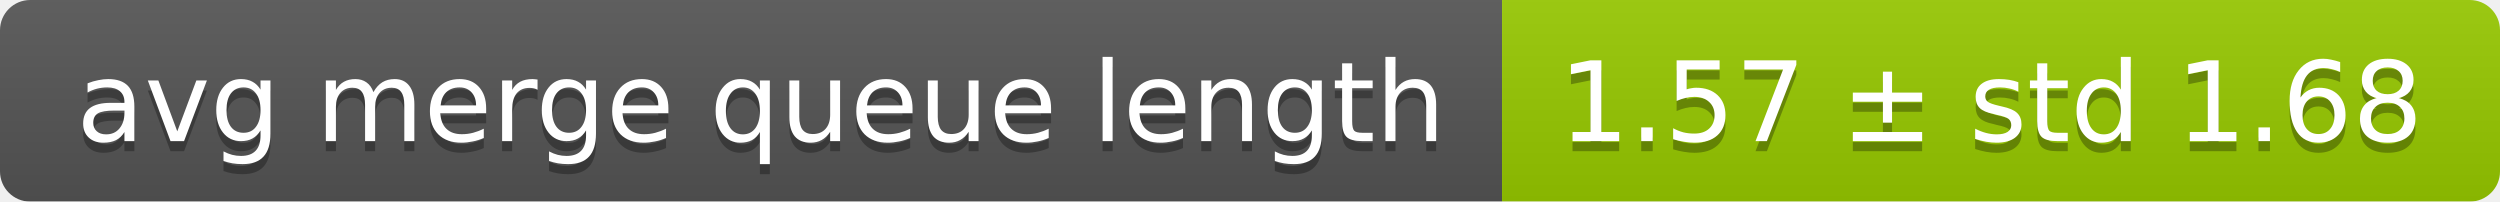
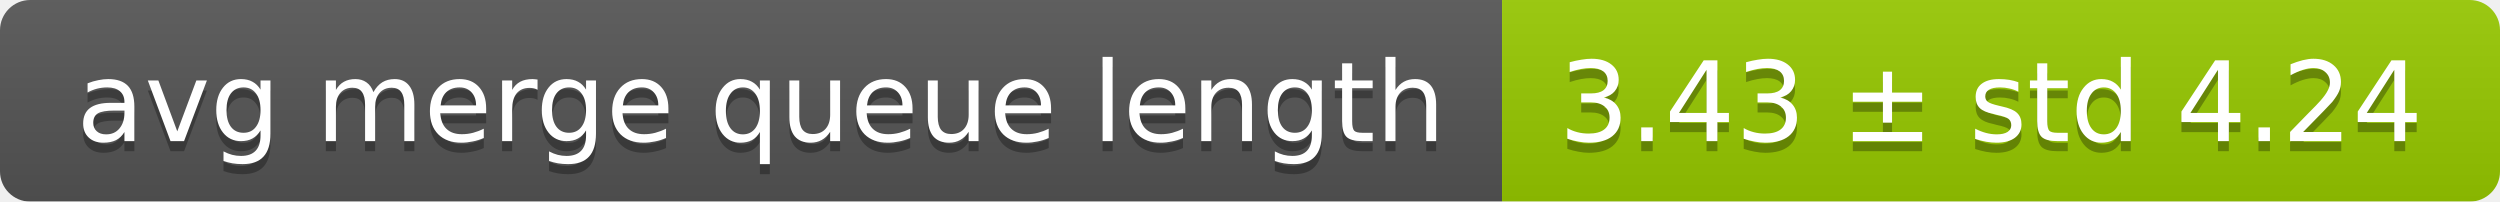
<svg xmlns="http://www.w3.org/2000/svg" width="248" height="20">
  <linearGradient id="smooth" x2="0" y2="100%">
    <stop offset="0" stop-color="#bbb" stop-opacity=".1" />
    <stop offset="1" stop-opacity=".1" />
  </linearGradient>
  <mask id="round">
    <rect width="248" height="20" rx="3" fill="#fff" />
  </mask>
  <g mask="url(#round)">
    <rect width="149" height="20" fill="#555" />
    <rect x="149" width="99" height="20" fill="#97ca00" />
    <rect width="248" height="20" fill="url(#smooth)" />
  </g>
  <g fill="#fff" text-anchor="middle" font-family="DejaVu Sans,Verdana,Geneva,sans-serif" font-size="11">
    <text x="75.5" y="15" fill="#010101" fill-opacity=".3">avg merge queue length</text>
    <text x="75.5" y="14">avg merge queue length</text>
-     <text x="197.5" y="15" fill="#010101" fill-opacity=".3">1.57 ± std 1.68</text>
-     <text x="197.5" y="14">1.57 ± std 1.68</text>
+     <text x="197.5" y="15" fill="#010101" fill-opacity=".3">3.43 ± std 4.24</text>
+     <text x="197.5" y="14">3.43 ± std 4.24</text>
  </g>
</svg>
